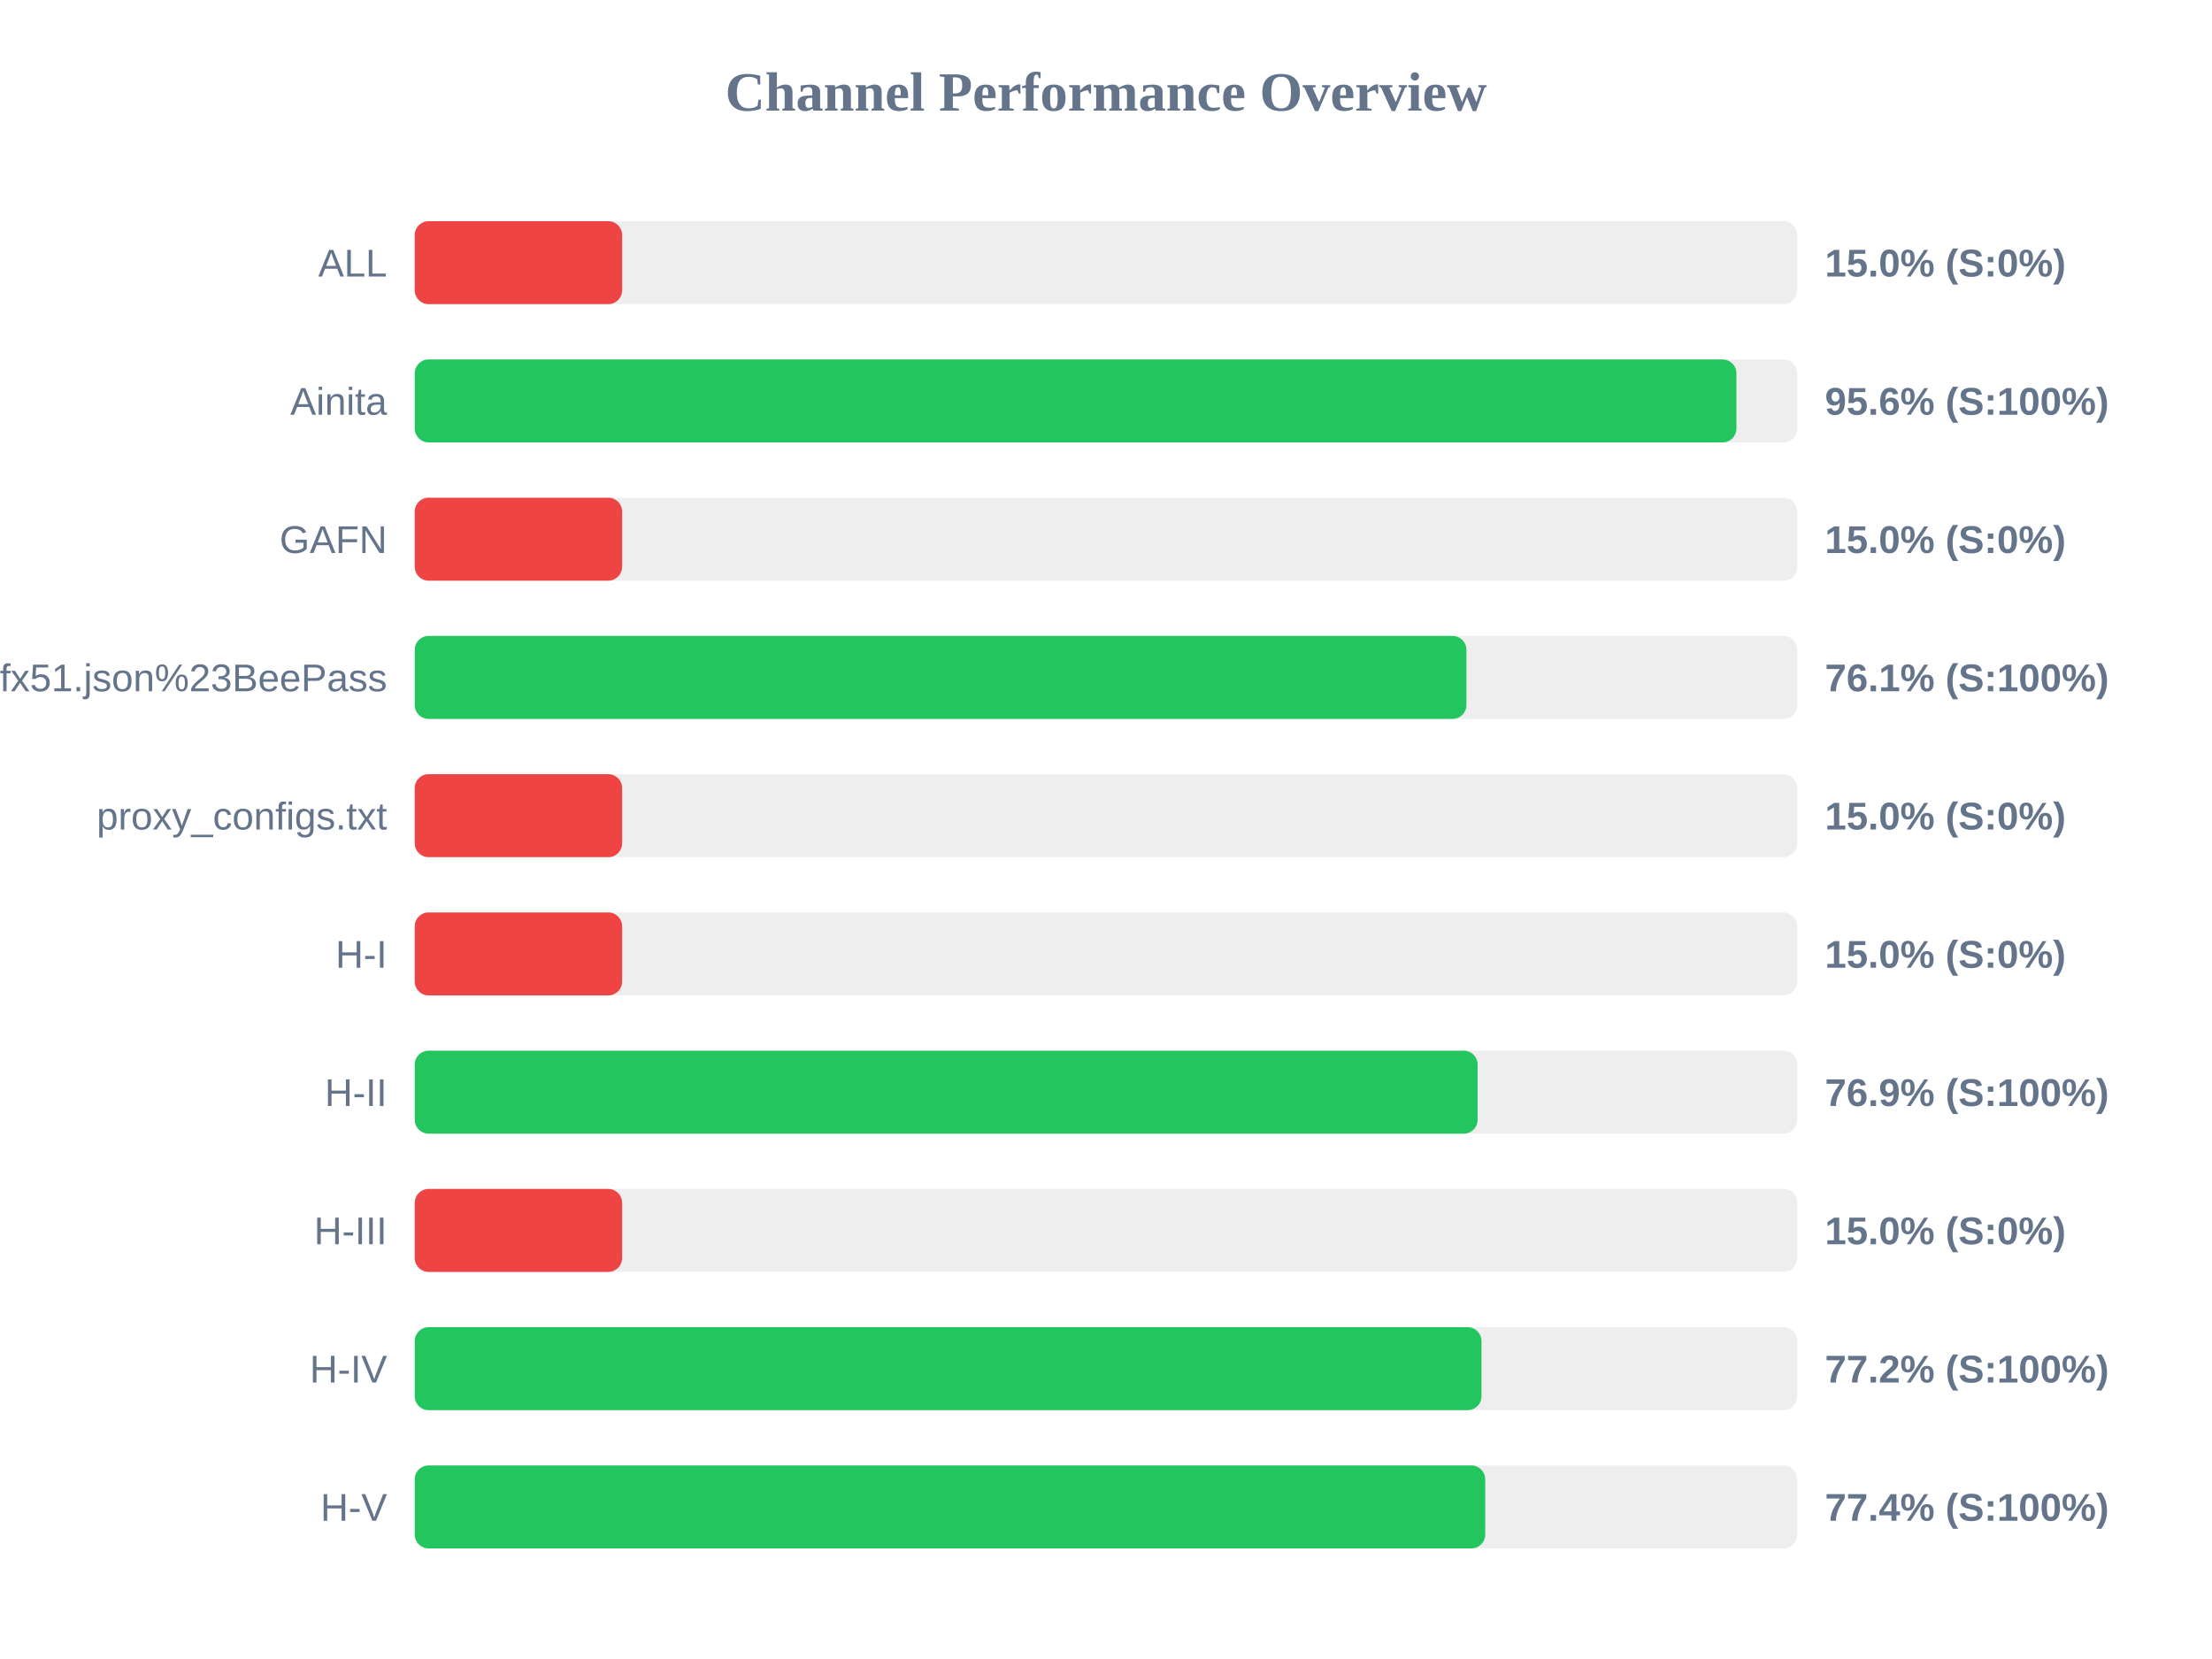
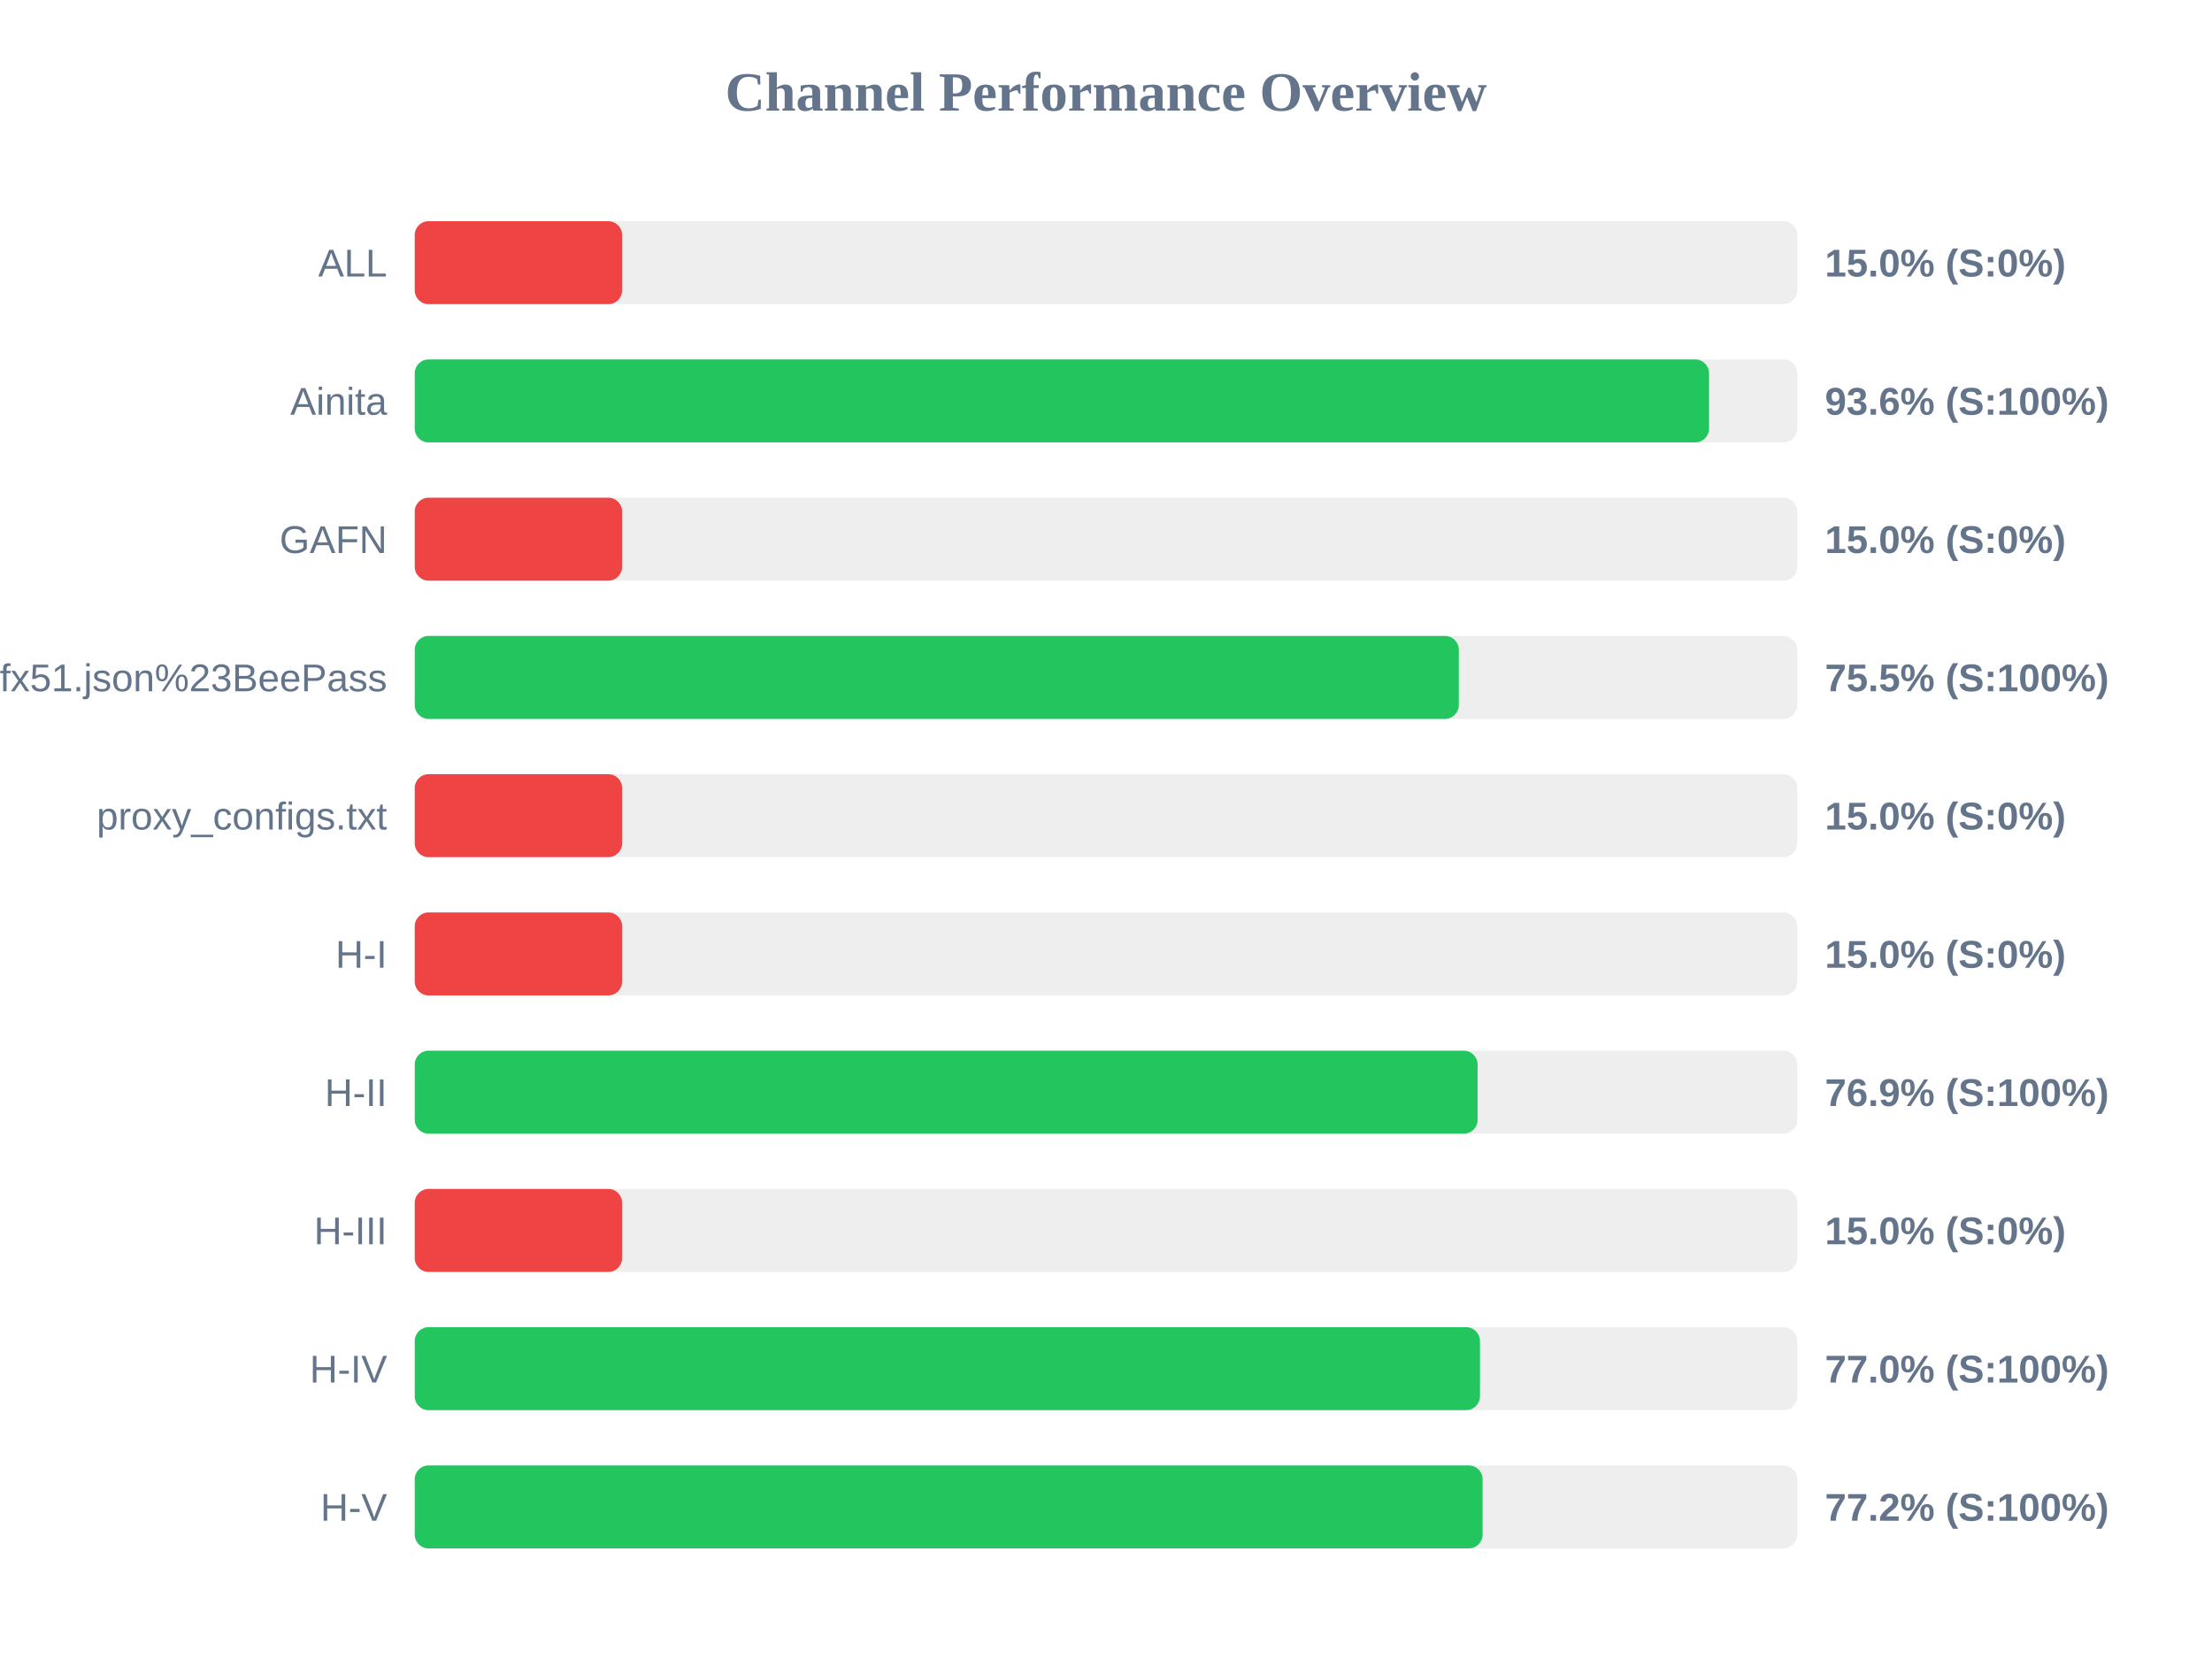
<svg xmlns="http://www.w3.org/2000/svg" width="800" height="600" version="1.1">
  <style>
        .row { font: 14px Arial; fill: #64748b; }
        .score { font: bold 14px Arial; fill: #64748b; }
    </style>
  <text x="400" y="40" text-anchor="middle" font-size="20px" font-weight="bold" fill="#64748b">Channel Performance Overview</text>
  <rect x="150" y="80" width="500" height="30" fill="#eee" rx="5" />
  <rect x="150" y="80" width="75.0" height="30" fill="#ef4444" rx="5" />
  <text x="140" y="100" text-anchor="end" class="row">ALL</text>
  <text x="660" y="100" text-anchor="start" class="score">15.0% (S:0%)</text>
  <rect x="150" y="130" width="500" height="30" fill="#eee" rx="5" />
-   <rect x="150" y="130" width="478.0" height="30" fill="#22c55e" rx="5" />
+   <rect x="150" y="130" width="468.1" height="30" fill="#22c55e" rx="5" />
  <text x="140" y="150" text-anchor="end" class="row">Ainita</text>
-   <text x="660" y="150" text-anchor="start" class="score">95.6% (S:100%)</text>
+   <text x="660" y="150" text-anchor="start" class="score">93.6% (S:100%)</text>
  <rect x="150" y="180" width="500" height="30" fill="#eee" rx="5" />
  <rect x="150" y="180" width="75.0" height="30" fill="#ef4444" rx="5" />
  <text x="140" y="200" text-anchor="end" class="row">GAFN</text>
  <text x="660" y="200" text-anchor="start" class="score">15.0% (S:0%)</text>
  <rect x="150" y="230" width="500" height="30" fill="#eee" rx="5" />
-   <rect x="150" y="230" width="380.35" height="30" fill="#22c55e" rx="5" />
+   <rect x="150" y="230" width="377.6" height="30" fill="#22c55e" rx="5" />
  <text x="140" y="250" text-anchor="end" class="row">sub?s=ssconf%3A%2F%2Fs3.amazonaws.com%2Fbeedynconprd%2Fzf38bv6oxi1nv3wfkpmxyfl8yj5fargza3foantoalu16vznl0ckxx7bgf1ufx51.json%23BeePass</text>
-   <text x="660" y="250" text-anchor="start" class="score">76.1% (S:100%)</text>
+   <text x="660" y="250" text-anchor="start" class="score">75.5% (S:100%)</text>
  <rect x="150" y="280" width="500" height="30" fill="#eee" rx="5" />
  <rect x="150" y="280" width="75.0" height="30" fill="#ef4444" rx="5" />
  <text x="140" y="300" text-anchor="end" class="row">proxy_configs.txt</text>
  <text x="660" y="300" text-anchor="start" class="score">15.0% (S:0%)</text>
  <rect x="150" y="330" width="500" height="30" fill="#eee" rx="5" />
  <rect x="150" y="330" width="75.0" height="30" fill="#ef4444" rx="5" />
  <text x="140" y="350" text-anchor="end" class="row">H-I</text>
  <text x="660" y="350" text-anchor="start" class="score">15.0% (S:0%)</text>
  <rect x="150" y="380" width="500" height="30" fill="#eee" rx="5" />
  <rect x="150" y="380" width="384.4" height="30" fill="#22c55e" rx="5" />
  <text x="140" y="400" text-anchor="end" class="row">H-II</text>
  <text x="660" y="400" text-anchor="start" class="score">76.9% (S:100%)</text>
  <rect x="150" y="430" width="500" height="30" fill="#eee" rx="5" />
  <rect x="150" y="430" width="75.0" height="30" fill="#ef4444" rx="5" />
  <text x="140" y="450" text-anchor="end" class="row">H-III</text>
  <text x="660" y="450" text-anchor="start" class="score">15.0% (S:0%)</text>
  <rect x="150" y="480" width="500" height="30" fill="#eee" rx="5" />
-   <rect x="150" y="480" width="385.8" height="30" fill="#22c55e" rx="5" />
+   <rect x="150" y="480" width="385.25" height="30" fill="#22c55e" rx="5" />
  <text x="140" y="500" text-anchor="end" class="row">H-IV</text>
-   <text x="660" y="500" text-anchor="start" class="score">77.2% (S:100%)</text>
+   <text x="660" y="500" text-anchor="start" class="score">77.0% (S:100%)</text>
  <rect x="150" y="530" width="500" height="30" fill="#eee" rx="5" />
-   <rect x="150" y="530" width="387.15" height="30" fill="#22c55e" rx="5" />
+   <rect x="150" y="530" width="386.2" height="30" fill="#22c55e" rx="5" />
  <text x="140" y="550" text-anchor="end" class="row">H-V</text>
-   <text x="660" y="550" text-anchor="start" class="score">77.4% (S:100%)</text>
+   <text x="660" y="550" text-anchor="start" class="score">77.2% (S:100%)</text>
</svg>
